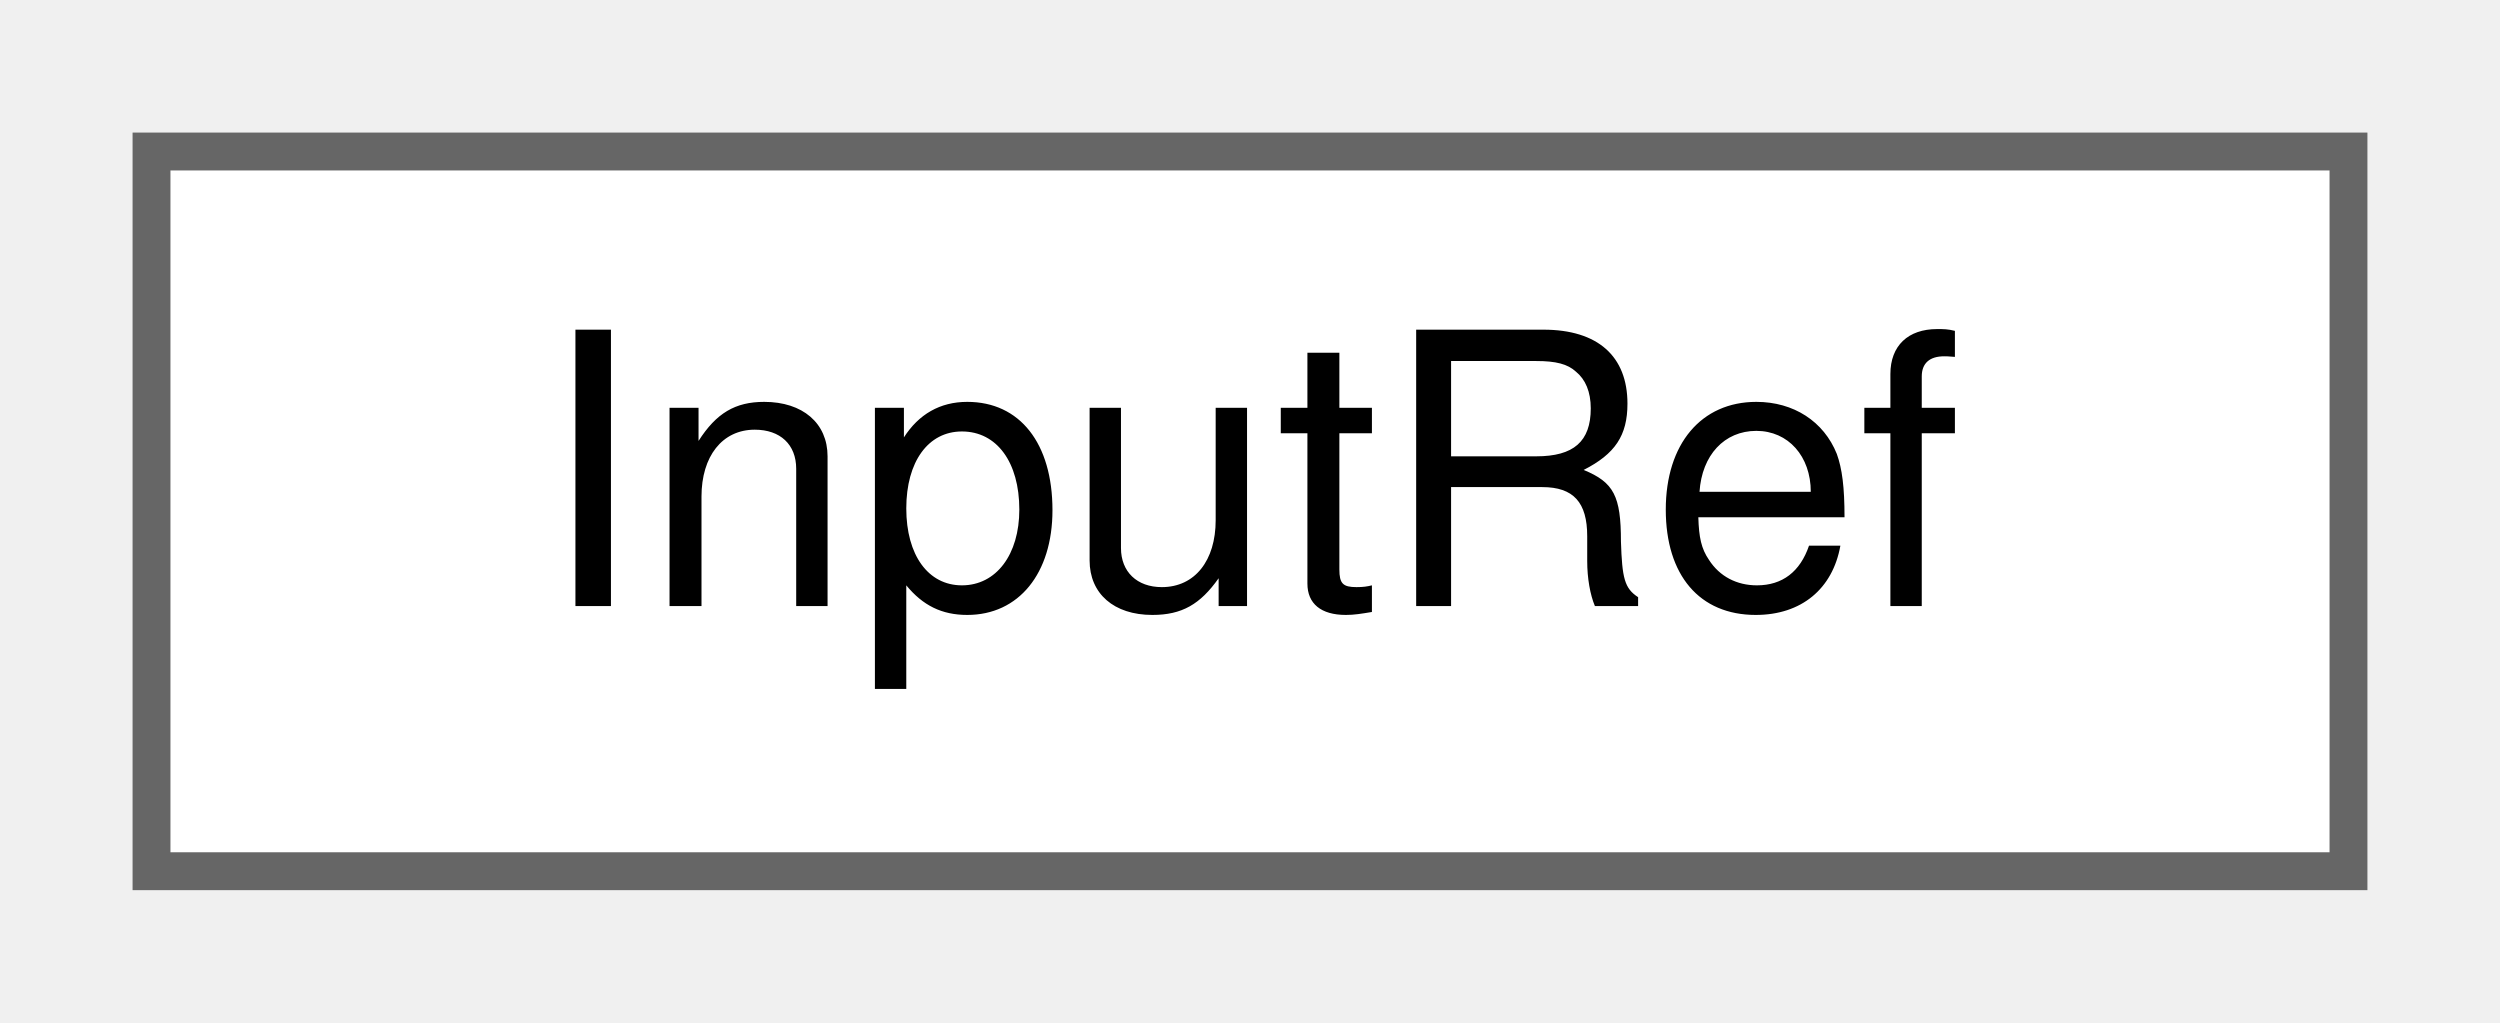
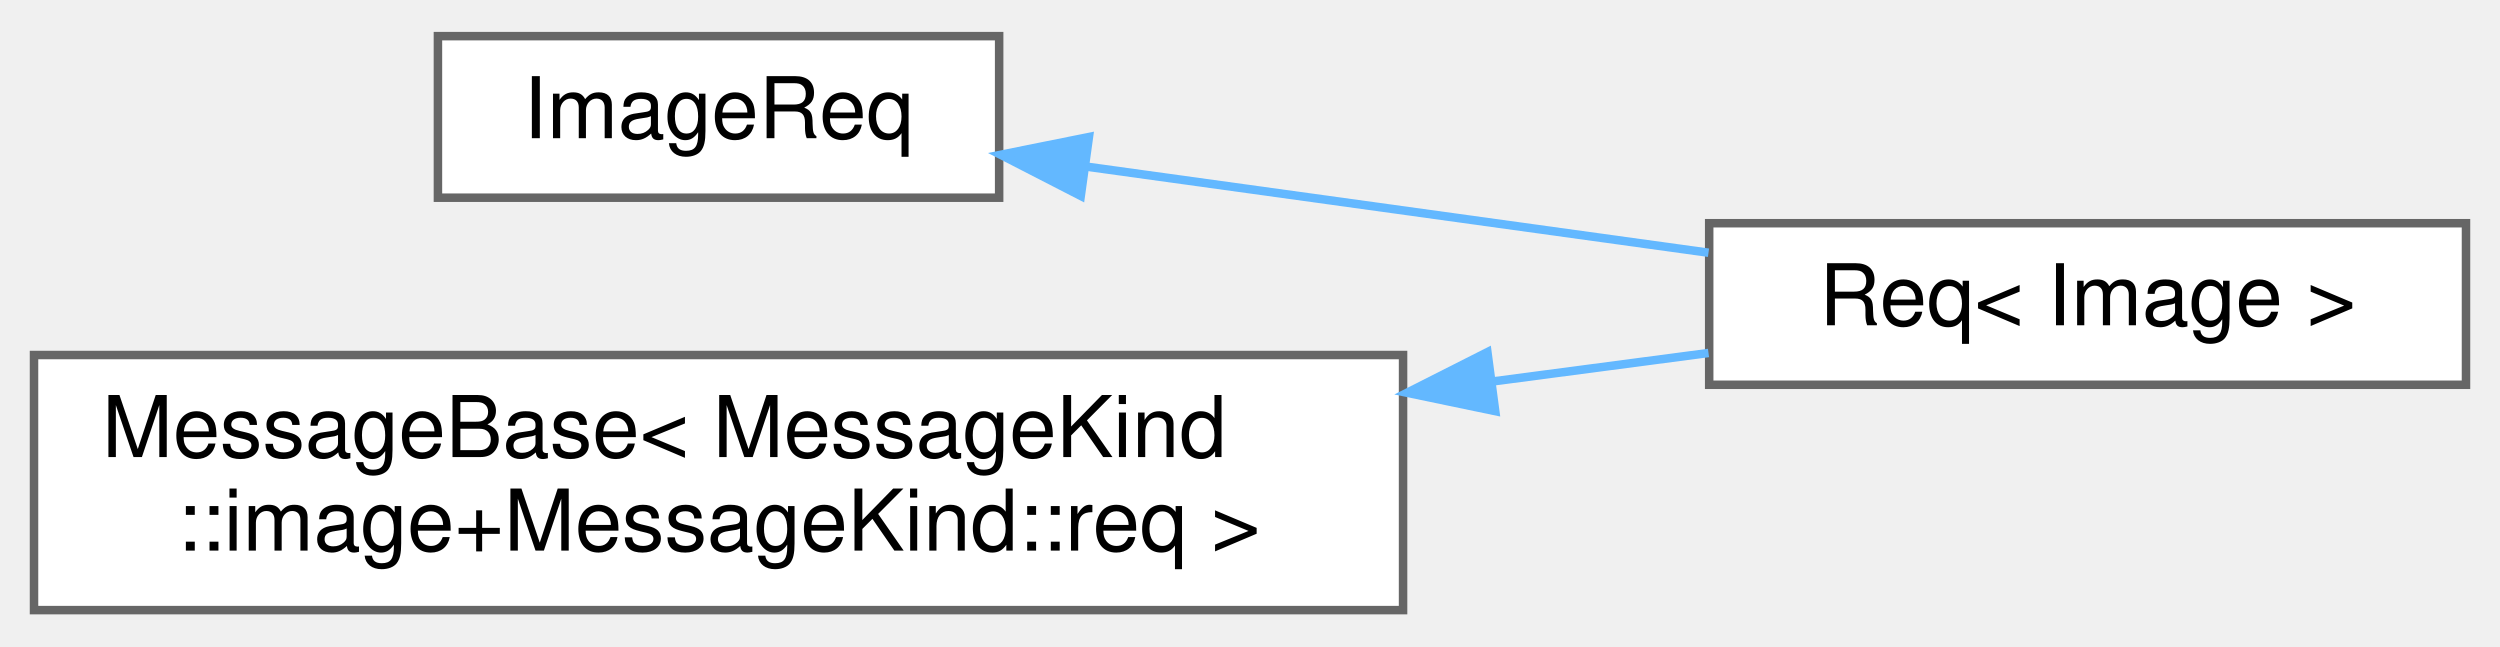
- <svg xmlns="http://www.w3.org/2000/svg" xmlns:xlink="http://www.w3.org/1999/xlink" width="66pt" height="27pt" viewBox="0.00 0.00 66.00 27.00">
-   <g id="graph0" class="graph" transform="scale(1 1) rotate(0) translate(4 23)">
+ <svg xmlns="http://www.w3.org/2000/svg" xmlns:xlink="http://www.w3.org/1999/xlink" width="294pt" height="76pt" viewBox="0.00 0.00 294.00 75.50">
+   <g id="graph0" class="graph" transform="scale(1 1) rotate(0) translate(4 71.5)">
    <g id="Node000000" class="node">
      <g id="a_Node000000">
-         <a xlink:href="classwebcface_1_1InputRef.html" target="_top" xlink:title="名前を指定しないText">
-           <polygon fill="white" stroke="#666666" points="58,-19 0,-19 0,0 58,0 58,-19" />
-           <text text-anchor="middle" x="29" y="-7" font-family="Helvetica,sans-Serif" font-size="10.00">InputRef</text>
+         <a xlink:href="structwebcface_1_1message_1_1ImageReq.html" target="_top" xlink:title=" ">
+           <polygon fill="white" stroke="#666666" points="113.5,-67.5 47.5,-67.5 47.5,-48.5 113.5,-48.5 113.5,-67.5" />
+           <text text-anchor="middle" x="80.5" y="-55.5" font-family="Helvetica,sans-Serif" font-size="10.00">ImageReq</text>
+         </a>
+       </g>
+     </g>
+     <g id="Node000001" class="node">
+       <g id="a_Node000001">
+         <a xlink:href="structwebcface_1_1message_1_1Req_3_01Image_01_4.html" target="_top" xlink:title=" ">
+           <polygon fill="white" stroke="#666666" points="286,-45.5 197,-45.5 197,-26.5 286,-26.5 286,-45.5" />
+           <text text-anchor="middle" x="241.5" y="-33.5" font-family="Helvetica,sans-Serif" font-size="10.00">Req&lt; Image &gt;</text>
+         </a>
+       </g>
+     </g>
+     <g id="edge102_Node000000_Node000001" class="edge">
+       <g id="a_edge102_Node000000_Node000001">
+         <a xlink:title=" ">
+           <path fill="none" stroke="#63b8ff" d="M123.66,-52.17C146.27,-49.04 174.1,-45.19 196.92,-42.03" />
+           <polygon fill="#63b8ff" stroke="#63b8ff" points="123.1,-48.71 113.68,-53.55 124.06,-55.64 123.1,-48.71" />
+         </a>
+       </g>
+     </g>
+     <g id="Node000002" class="node">
+       <g id="a_Node000002">
+         <a xlink:href="structwebcface_1_1message_1_1MessageBase.html" target="_top" xlink:title=" ">
+           <polygon fill="white" stroke="#666666" points="161,-30 0,-30 0,0 161,0 161,-30" />
+           <text text-anchor="start" x="8" y="-18" font-family="Helvetica,sans-Serif" font-size="10.00">MessageBase&lt; MessageKind</text>
+           <text text-anchor="middle" x="80.5" y="-7" font-family="Helvetica,sans-Serif" font-size="10.00">::image+MessageKind::req &gt;</text>
+         </a>
+       </g>
+     </g>
+     <g id="edge103_Node000002_Node000001" class="edge">
+       <g id="a_edge103_Node000002_Node000001">
+         <a xlink:title=" ">
+           <path fill="none" stroke="#63b8ff" d="M171.46,-26.88C180.27,-28.05 188.91,-29.19 196.92,-30.24" />
+           <polygon fill="#63b8ff" stroke="#63b8ff" points="171.84,-23.4 161.47,-25.56 170.92,-30.34 171.84,-23.4" />
        </a>
      </g>
    </g>
  </g>
</svg>
